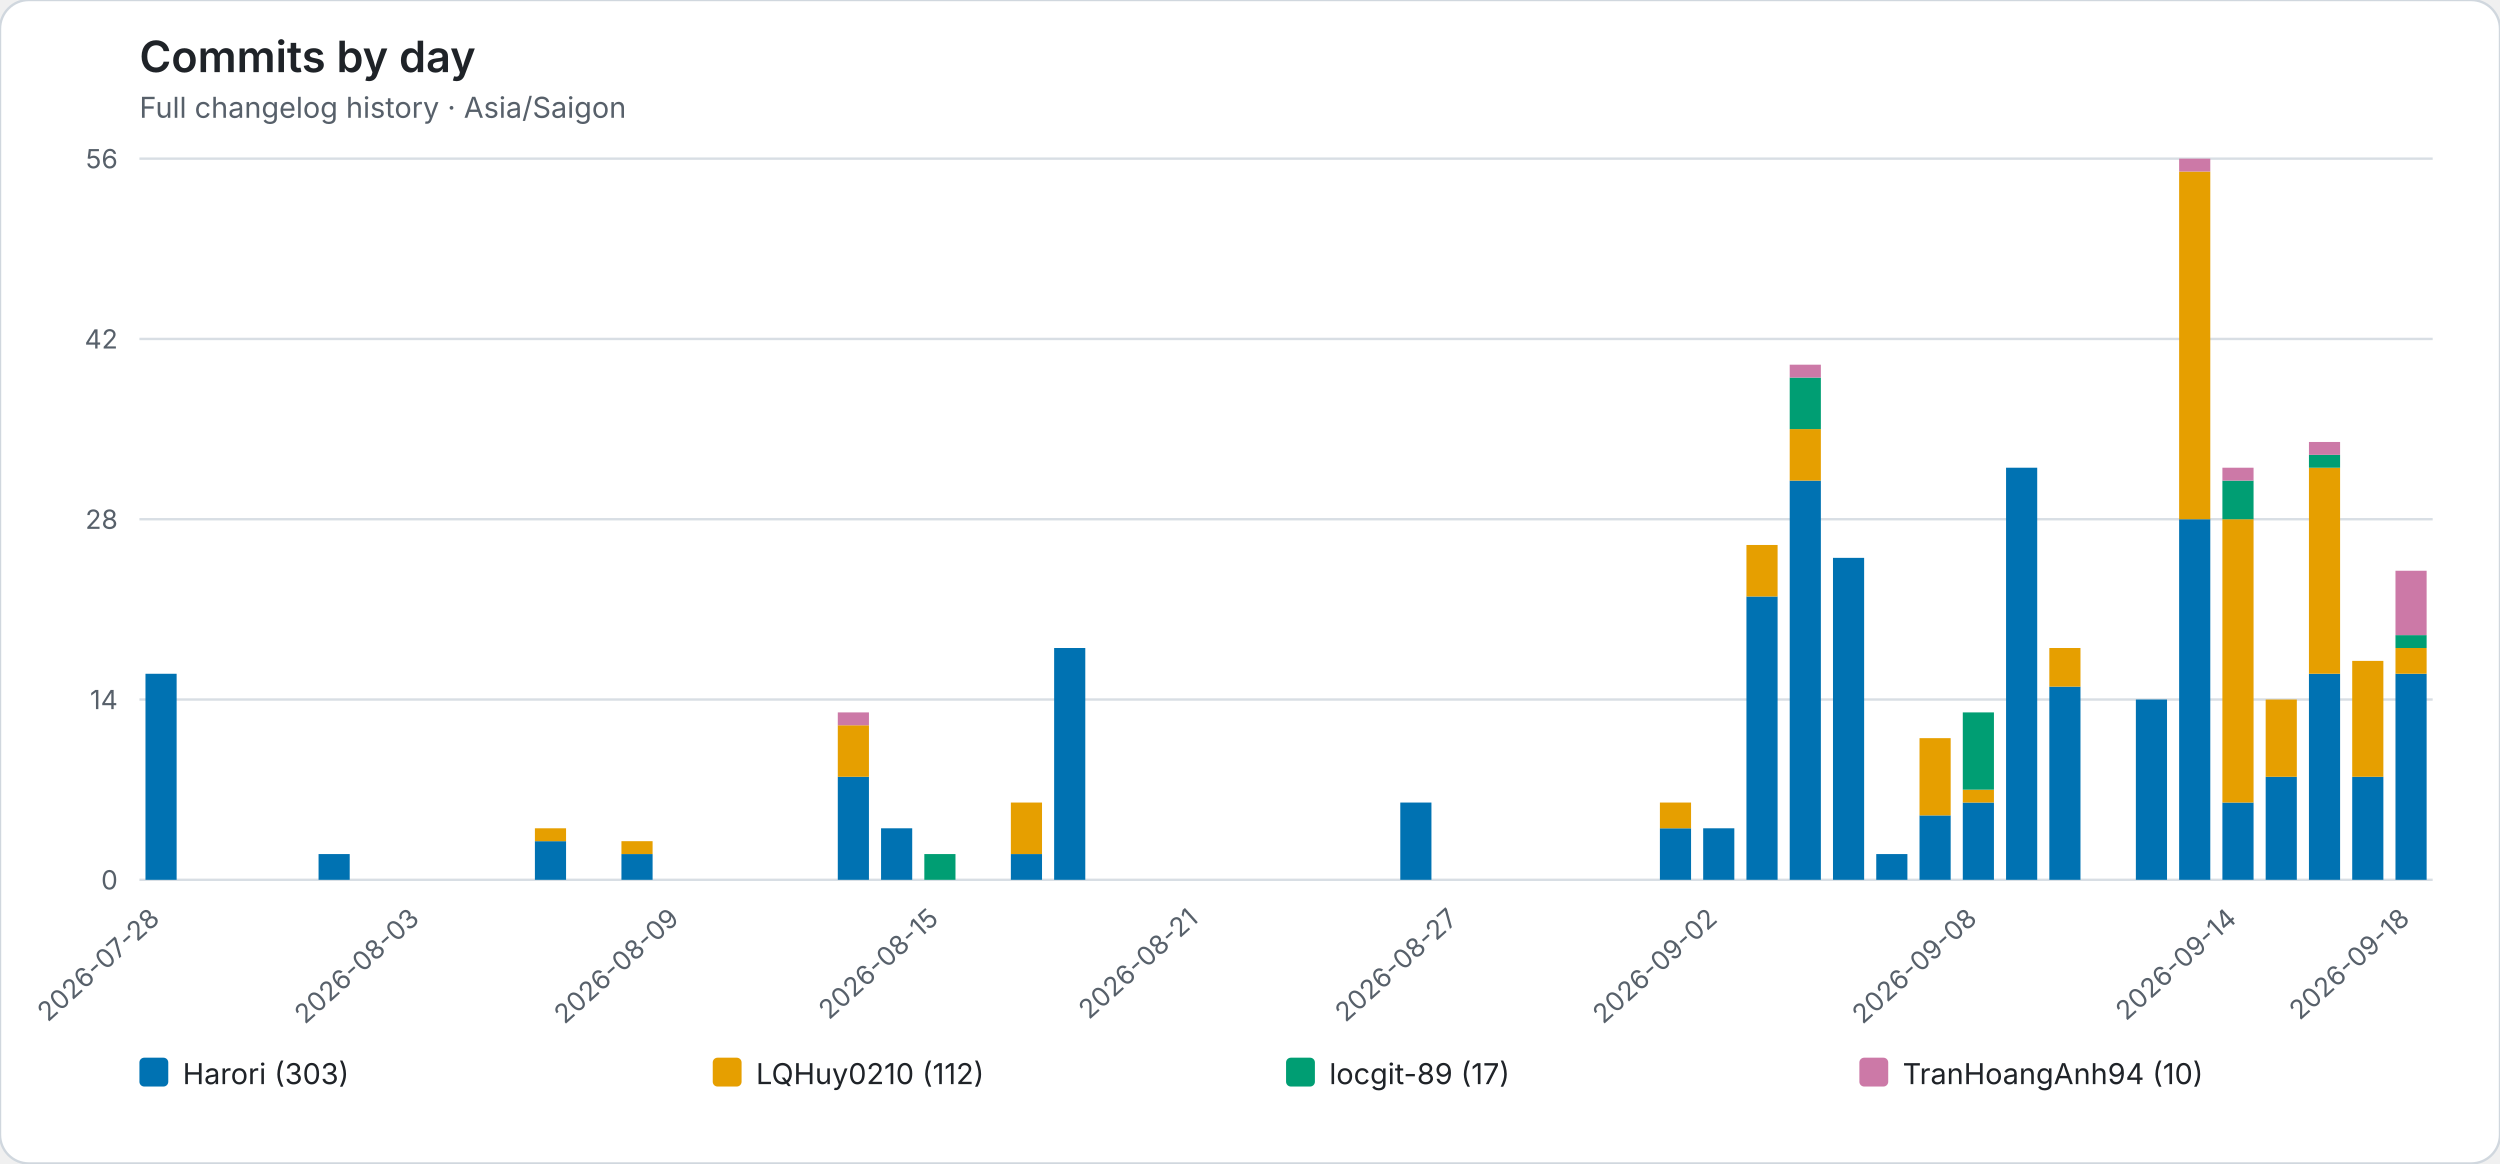
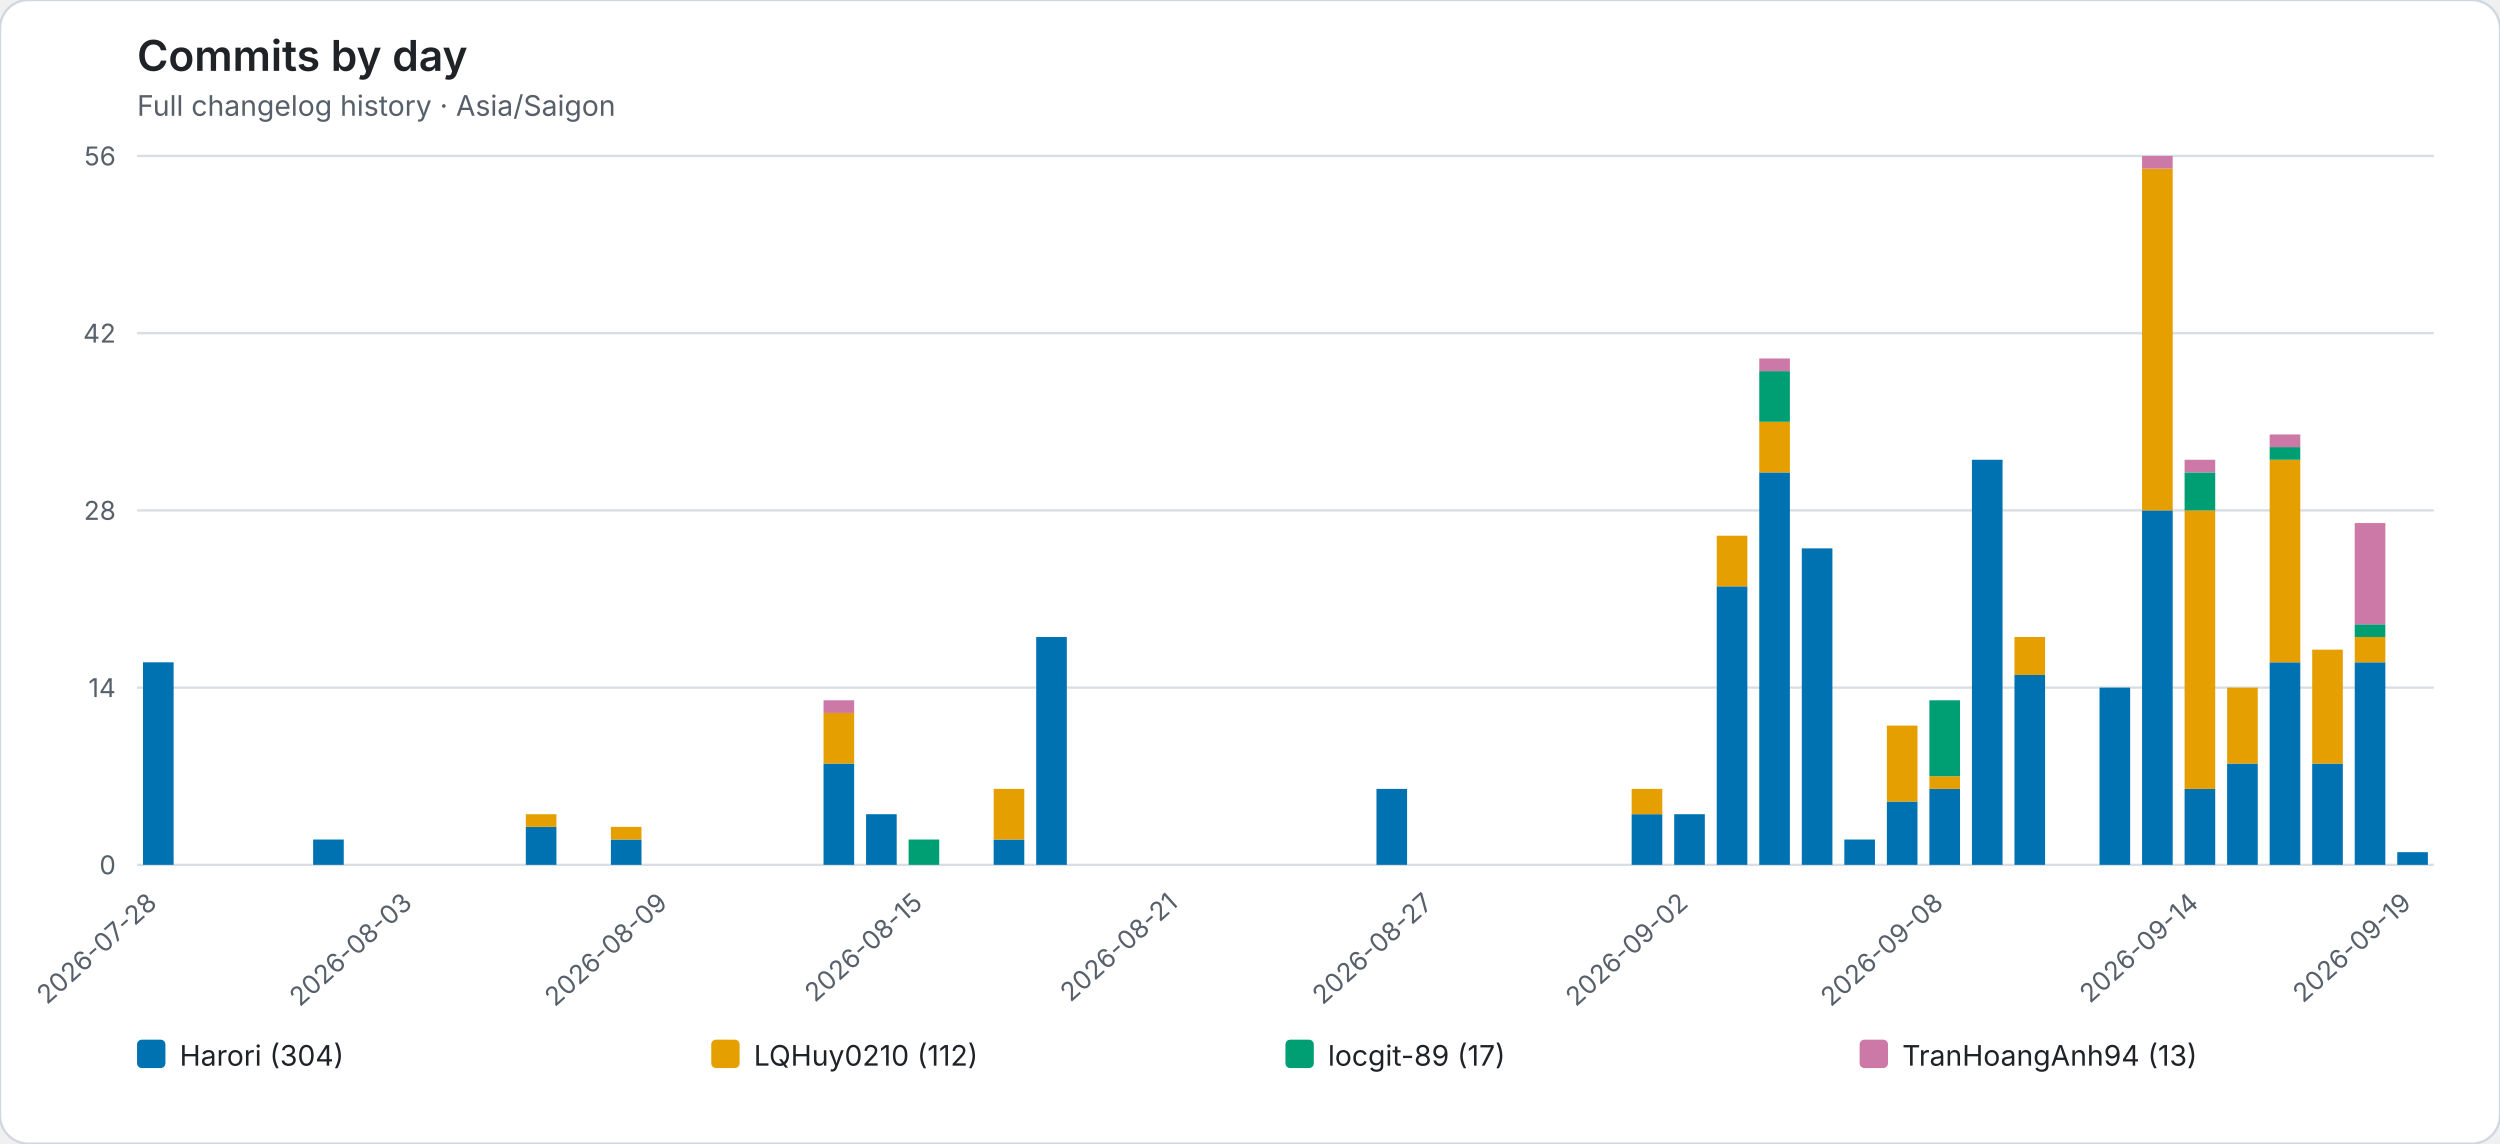
- <svg xmlns="http://www.w3.org/2000/svg" role="img" viewBox="0 0 1040 484">
-   <rect width="1040" height="484" rx="12" fill="#ffffff" stroke="#d0d7de" />
+ <svg xmlns="http://www.w3.org/2000/svg" role="img" viewBox="0 0 1058 484">
+   <rect width="1058" height="484" rx="12" fill="#ffffff" stroke="#d0d7de" />
  <style>text{font-family:system-ui,-apple-system,BlinkMacSystemFont,"Segoe UI",sans-serif}.axis{fill:#57606a;font-size:11px}.heading{fill:#1f2328;font-size:18px;font-weight:600}.subheading{fill:#57606a;font-size:12px}.grid{stroke:#d8dee4;stroke-width:1}.legend{fill:#1f2328;font-size:12px}</style>
  <text class="heading" x="58" y="30">Commits by day</text>
  <text class="subheading" x="58" y="49">Full changelog history · Asia/Saigon</text>
-   <line class="grid" x1="58" y1="366.00" x2="1012" y2="366.00" />
+   <line class="grid" x1="58" y1="366.00" x2="1030" y2="366.00" />
  <text class="axis" x="49" y="370.00" text-anchor="end">0</text>
-   <line class="grid" x1="58" y1="291.00" x2="1012" y2="291.00" />
+   <line class="grid" x1="58" y1="291.00" x2="1030" y2="291.00" />
  <text class="axis" x="49" y="295.00" text-anchor="end">14</text>
-   <line class="grid" x1="58" y1="216.00" x2="1012" y2="216.00" />
+   <line class="grid" x1="58" y1="216.00" x2="1030" y2="216.00" />
  <text class="axis" x="49" y="220.00" text-anchor="end">28</text>
-   <line class="grid" x1="58" y1="141.00" x2="1012" y2="141.00" />
+   <line class="grid" x1="58" y1="141.00" x2="1030" y2="141.00" />
  <text class="axis" x="49" y="145.00" text-anchor="end">42</text>
-   <line class="grid" x1="58" y1="66.00" x2="1012" y2="66.00" />
+   <line class="grid" x1="58" y1="66.00" x2="1030" y2="66.00" />
  <text class="axis" x="49" y="70.00" text-anchor="end">56</text>
  <g data-date="2026-07-28">
    <rect x="60.52" y="280.29" width="12.96" height="85.71" fill="#0072B2" />
  </g>
  <text class="axis" x="67.00" y="383" text-anchor="end" transform="rotate(-42 67.00 383)">2026-07-28</text>
  <g data-date="2026-07-29">
  </g>
  <g data-date="2026-07-30">
  </g>
  <g data-date="2026-07-31">
  </g>
  <g data-date="2026-08-01">
    <rect x="132.52" y="355.29" width="12.96" height="10.71" fill="#0072B2" />
  </g>
  <g data-date="2026-08-02">
  </g>
  <g data-date="2026-08-03">
  </g>
  <text class="axis" x="175.00" y="383" text-anchor="end" transform="rotate(-42 175.00 383)">2026-08-03</text>
  <g data-date="2026-08-04">
  </g>
  <g data-date="2026-08-05">
  </g>
  <g data-date="2026-08-06">
    <rect x="222.52" y="349.93" width="12.96" height="16.07" fill="#0072B2" />
    <rect x="222.52" y="344.57" width="12.96" height="5.36" fill="#E69F00" />
  </g>
  <g data-date="2026-08-07">
  </g>
  <g data-date="2026-08-08">
    <rect x="258.52" y="355.29" width="12.96" height="10.71" fill="#0072B2" />
    <rect x="258.52" y="349.93" width="12.96" height="5.36" fill="#E69F00" />
  </g>
  <g data-date="2026-08-09">
  </g>
  <text class="axis" x="283.00" y="383" text-anchor="end" transform="rotate(-42 283.00 383)">2026-08-09</text>
  <g data-date="2026-08-10">
  </g>
  <g data-date="2026-08-11">
  </g>
  <g data-date="2026-08-12">
  </g>
  <g data-date="2026-08-13">
    <rect x="348.52" y="323.14" width="12.96" height="42.86" fill="#0072B2" />
    <rect x="348.52" y="301.71" width="12.96" height="21.43" fill="#E69F00" />
    <rect x="348.52" y="296.36" width="12.96" height="5.36" fill="#CC79A7" />
  </g>
  <g data-date="2026-08-14">
    <rect x="366.52" y="344.57" width="12.96" height="21.43" fill="#0072B2" />
  </g>
  <g data-date="2026-08-15">
    <rect x="384.52" y="355.29" width="12.96" height="10.71" fill="#009E73" />
  </g>
  <text class="axis" x="391.00" y="383" text-anchor="end" transform="rotate(-42 391.00 383)">2026-08-15</text>
  <g data-date="2026-08-16">
  </g>
  <g data-date="2026-08-17">
    <rect x="420.52" y="355.29" width="12.96" height="10.71" fill="#0072B2" />
    <rect x="420.52" y="333.86" width="12.96" height="21.43" fill="#E69F00" />
  </g>
  <g data-date="2026-08-18">
    <rect x="438.52" y="269.57" width="12.96" height="96.43" fill="#0072B2" />
  </g>
  <g data-date="2026-08-19">
  </g>
  <g data-date="2026-08-20">
  </g>
  <g data-date="2026-08-21">
  </g>
  <text class="axis" x="499.00" y="383" text-anchor="end" transform="rotate(-42 499.00 383)">2026-08-21</text>
  <g data-date="2026-08-22">
  </g>
  <g data-date="2026-08-23">
  </g>
  <g data-date="2026-08-24">
  </g>
  <g data-date="2026-08-25">
  </g>
  <g data-date="2026-08-26">
    <rect x="582.52" y="333.86" width="12.96" height="32.14" fill="#0072B2" />
  </g>
  <g data-date="2026-08-27">
  </g>
  <text class="axis" x="607.00" y="383" text-anchor="end" transform="rotate(-42 607.00 383)">2026-08-27</text>
  <g data-date="2026-08-28">
  </g>
  <g data-date="2026-08-29">
  </g>
  <g data-date="2026-08-30">
  </g>
  <g data-date="2026-08-31">
  </g>
  <g data-date="2026-09-01">
    <rect x="690.52" y="344.57" width="12.96" height="21.43" fill="#0072B2" />
    <rect x="690.52" y="333.86" width="12.96" height="10.71" fill="#E69F00" />
  </g>
  <g data-date="2026-09-02">
    <rect x="708.52" y="344.57" width="12.96" height="21.43" fill="#0072B2" />
  </g>
  <text class="axis" x="715.00" y="383" text-anchor="end" transform="rotate(-42 715.00 383)">2026-09-02</text>
  <g data-date="2026-09-03">
    <rect x="726.52" y="248.14" width="12.96" height="117.86" fill="#0072B2" />
    <rect x="726.52" y="226.71" width="12.96" height="21.43" fill="#E69F00" />
  </g>
  <g data-date="2026-09-04">
    <rect x="744.52" y="199.93" width="12.96" height="166.07" fill="#0072B2" />
    <rect x="744.52" y="178.50" width="12.96" height="21.43" fill="#E69F00" />
    <rect x="744.52" y="157.07" width="12.96" height="21.43" fill="#009E73" />
    <rect x="744.52" y="151.71" width="12.96" height="5.36" fill="#CC79A7" />
  </g>
  <g data-date="2026-09-05">
    <rect x="762.52" y="232.07" width="12.96" height="133.93" fill="#0072B2" />
  </g>
  <g data-date="2026-09-06">
    <rect x="780.52" y="355.29" width="12.96" height="10.71" fill="#0072B2" />
  </g>
  <g data-date="2026-09-07">
    <rect x="798.52" y="339.21" width="12.96" height="26.79" fill="#0072B2" />
    <rect x="798.52" y="307.07" width="12.96" height="32.14" fill="#E69F00" />
  </g>
  <g data-date="2026-09-08">
    <rect x="816.52" y="333.86" width="12.96" height="32.14" fill="#0072B2" />
    <rect x="816.52" y="328.50" width="12.96" height="5.36" fill="#E69F00" />
    <rect x="816.52" y="296.36" width="12.96" height="32.14" fill="#009E73" />
  </g>
  <text class="axis" x="823.00" y="383" text-anchor="end" transform="rotate(-42 823.00 383)">2026-09-08</text>
  <g data-date="2026-09-09">
    <rect x="834.52" y="194.57" width="12.96" height="171.43" fill="#0072B2" />
  </g>
  <g data-date="2026-09-10">
    <rect x="852.52" y="285.64" width="12.96" height="80.36" fill="#0072B2" />
    <rect x="852.52" y="269.57" width="12.96" height="16.07" fill="#E69F00" />
  </g>
  <g data-date="2026-09-11">
  </g>
  <g data-date="2026-09-12">
    <rect x="888.52" y="291.00" width="12.96" height="75.00" fill="#0072B2" />
  </g>
  <g data-date="2026-09-13">
    <rect x="906.52" y="216.00" width="12.96" height="150.00" fill="#0072B2" />
    <rect x="906.52" y="71.36" width="12.96" height="144.64" fill="#E69F00" />
    <rect x="906.52" y="66.00" width="12.96" height="5.36" fill="#CC79A7" />
  </g>
  <g data-date="2026-09-14">
    <rect x="924.52" y="333.86" width="12.96" height="32.14" fill="#0072B2" />
    <rect x="924.52" y="216.00" width="12.96" height="117.86" fill="#E69F00" />
    <rect x="924.52" y="199.93" width="12.96" height="16.07" fill="#009E73" />
    <rect x="924.52" y="194.57" width="12.96" height="5.36" fill="#CC79A7" />
  </g>
  <text class="axis" x="931.00" y="383" text-anchor="end" transform="rotate(-42 931.00 383)">2026-09-14</text>
  <g data-date="2026-09-15">
    <rect x="942.52" y="323.14" width="12.96" height="42.86" fill="#0072B2" />
    <rect x="942.52" y="291.00" width="12.96" height="32.14" fill="#E69F00" />
  </g>
  <g data-date="2026-09-16">
    <rect x="960.52" y="280.29" width="12.96" height="85.71" fill="#0072B2" />
    <rect x="960.52" y="194.57" width="12.96" height="85.71" fill="#E69F00" />
    <rect x="960.52" y="189.21" width="12.96" height="5.36" fill="#009E73" />
    <rect x="960.52" y="183.86" width="12.96" height="5.36" fill="#CC79A7" />
  </g>
  <g data-date="2026-09-17">
    <rect x="978.52" y="323.14" width="12.96" height="42.86" fill="#0072B2" />
    <rect x="978.52" y="274.93" width="12.96" height="48.21" fill="#E69F00" />
  </g>
  <g data-date="2026-09-18">
    <rect x="996.52" y="280.29" width="12.96" height="85.71" fill="#0072B2" />
    <rect x="996.52" y="269.57" width="12.96" height="10.71" fill="#E69F00" />
    <rect x="996.52" y="264.21" width="12.96" height="5.36" fill="#009E73" />
-     <rect x="996.52" y="237.43" width="12.96" height="26.79" fill="#CC79A7" />
+     <rect x="996.52" y="221.36" width="12.96" height="42.86" fill="#CC79A7" />
  </g>
-   <text class="axis" x="1003.00" y="383" text-anchor="end" transform="rotate(-42 1003.00 383)">2026-09-18</text>
+   <g data-date="2026-09-19">
+     <rect x="1014.52" y="360.64" width="12.96" height="5.36" fill="#0072B2" />
+   </g>
+   <text class="axis" x="1021.00" y="383" text-anchor="end" transform="rotate(-42 1021.00 383)">2026-09-19</text>
  <rect x="58.00" y="440" width="12" height="12" rx="2" fill="#0072B2" />
-   <text class="legend" x="76.00" y="451">Harori (303)</text>
-   <rect x="296.50" y="440" width="12" height="12" rx="2" fill="#E69F00" />
-   <text class="legend" x="314.50" y="451">LQHuy0210 (112)</text>
-   <rect x="535.00" y="440" width="12" height="12" rx="2" fill="#009E73" />
-   <text class="legend" x="553.00" y="451">locgit-89 (17)</text>
-   <rect x="773.50" y="440" width="12" height="12" rx="2" fill="#CC79A7" />
-   <text class="legend" x="791.50" y="451">TranHoangAnh94 (10)</text>
+   <text class="legend" x="76.00" y="451">Harori (304)</text>
+   <rect x="301.00" y="440" width="12" height="12" rx="2" fill="#E69F00" />
+   <text class="legend" x="319.00" y="451">LQHuy0210 (112)</text>
+   <rect x="544.00" y="440" width="12" height="12" rx="2" fill="#009E73" />
+   <text class="legend" x="562.00" y="451">locgit-89 (17)</text>
+   <rect x="787.00" y="440" width="12" height="12" rx="2" fill="#CC79A7" />
+   <text class="legend" x="805.00" y="451">TranHoangAnh94 (13)</text>
</svg>
